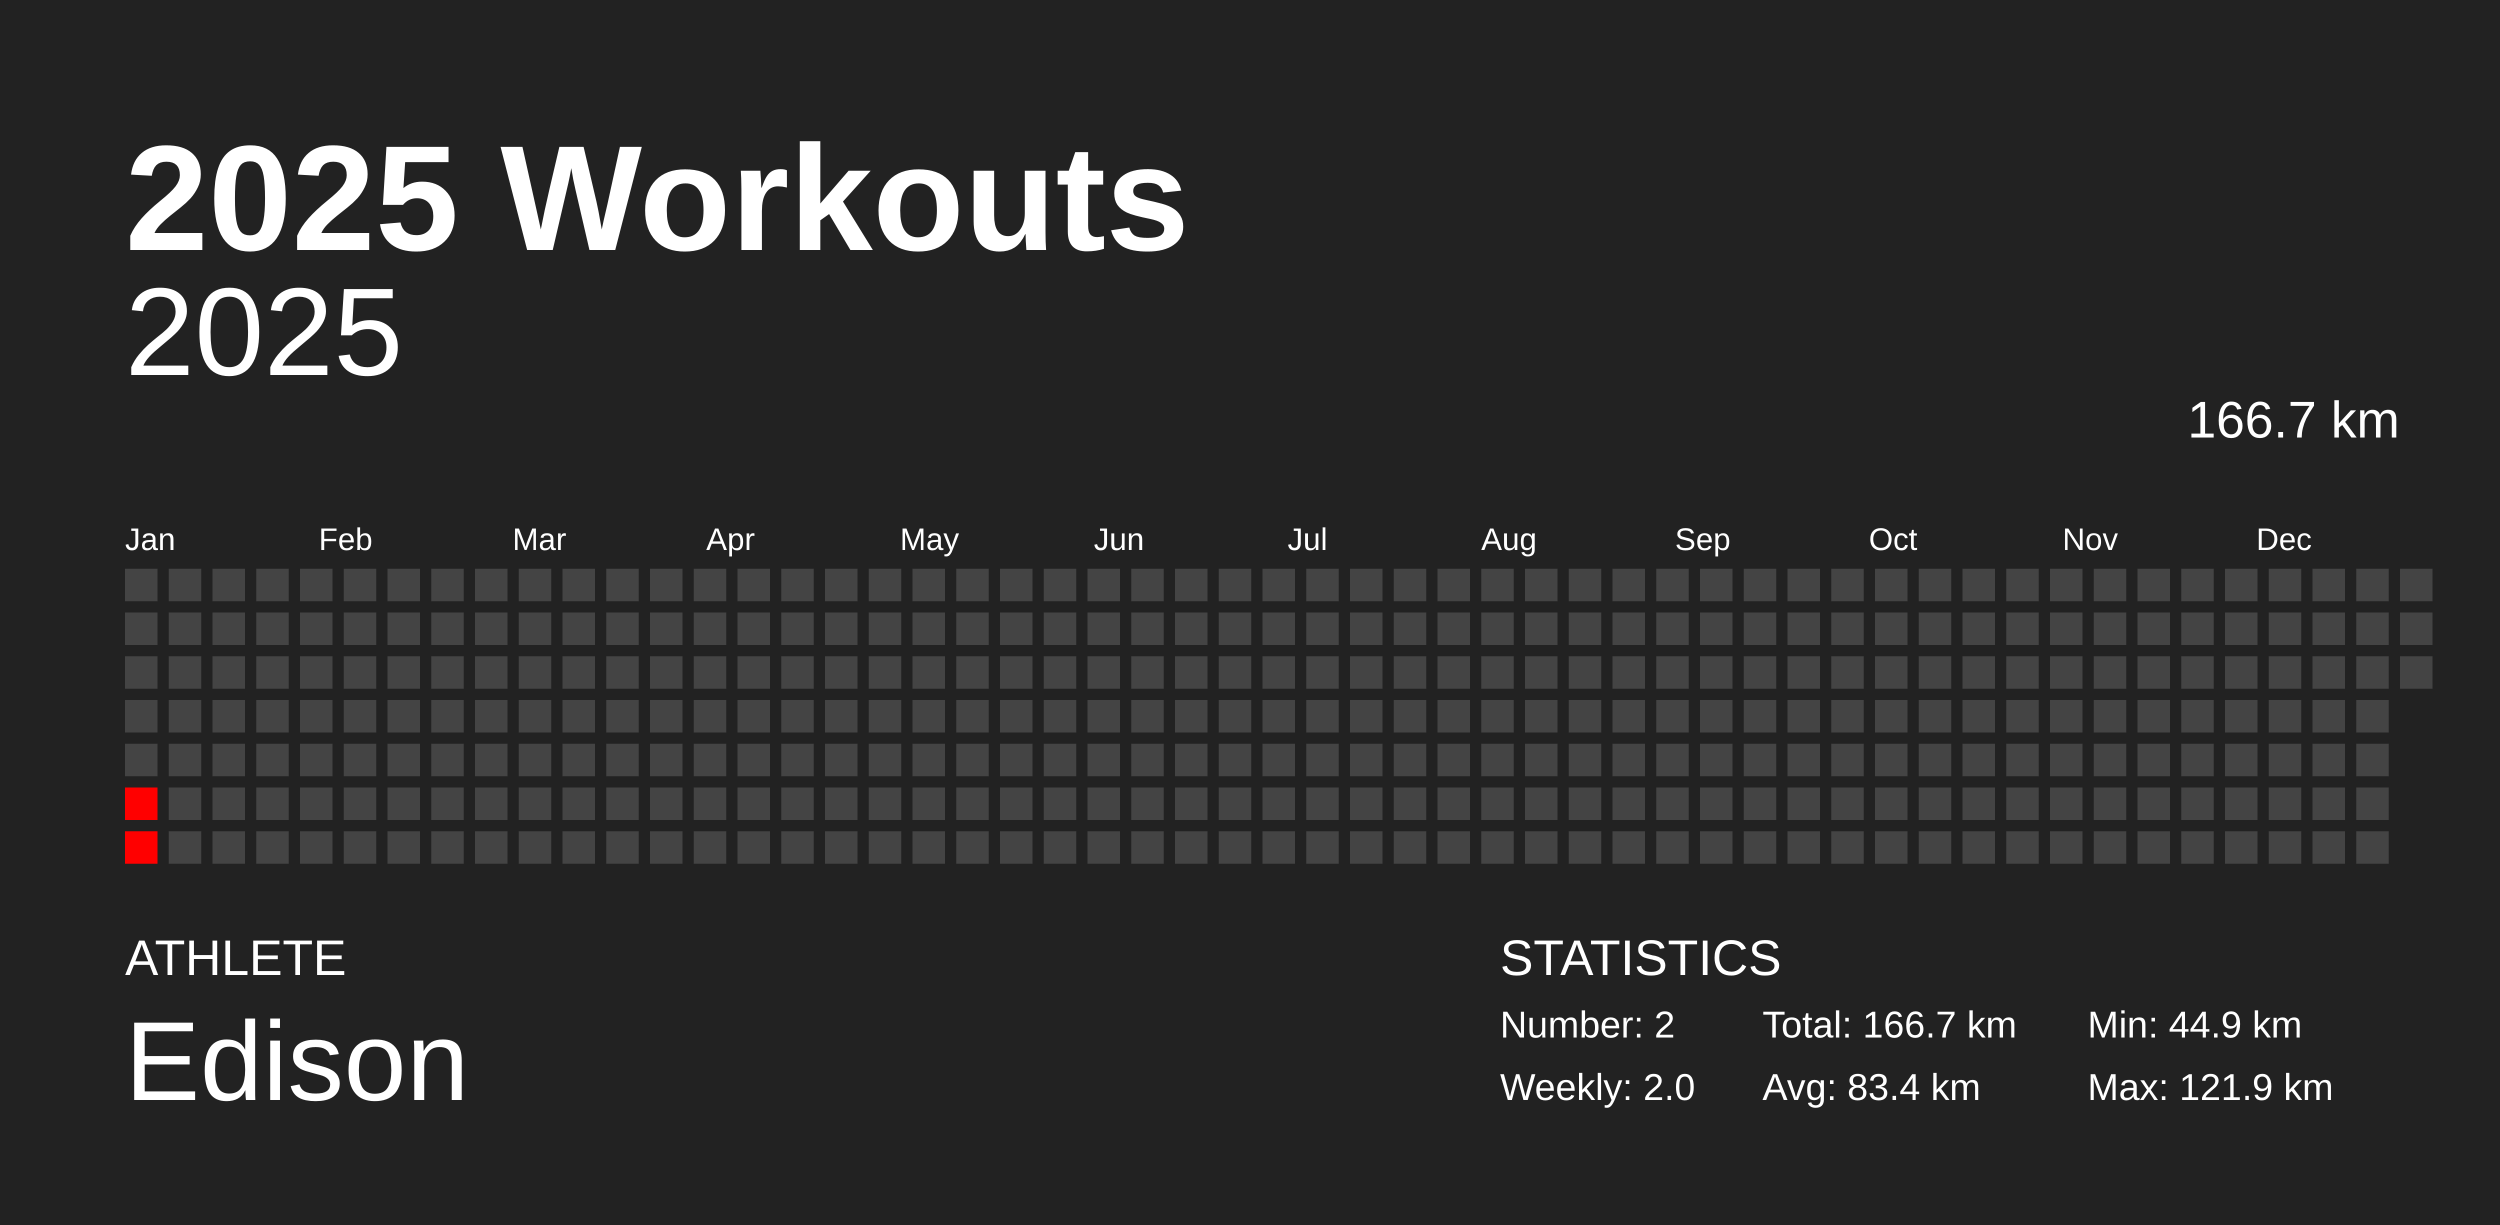
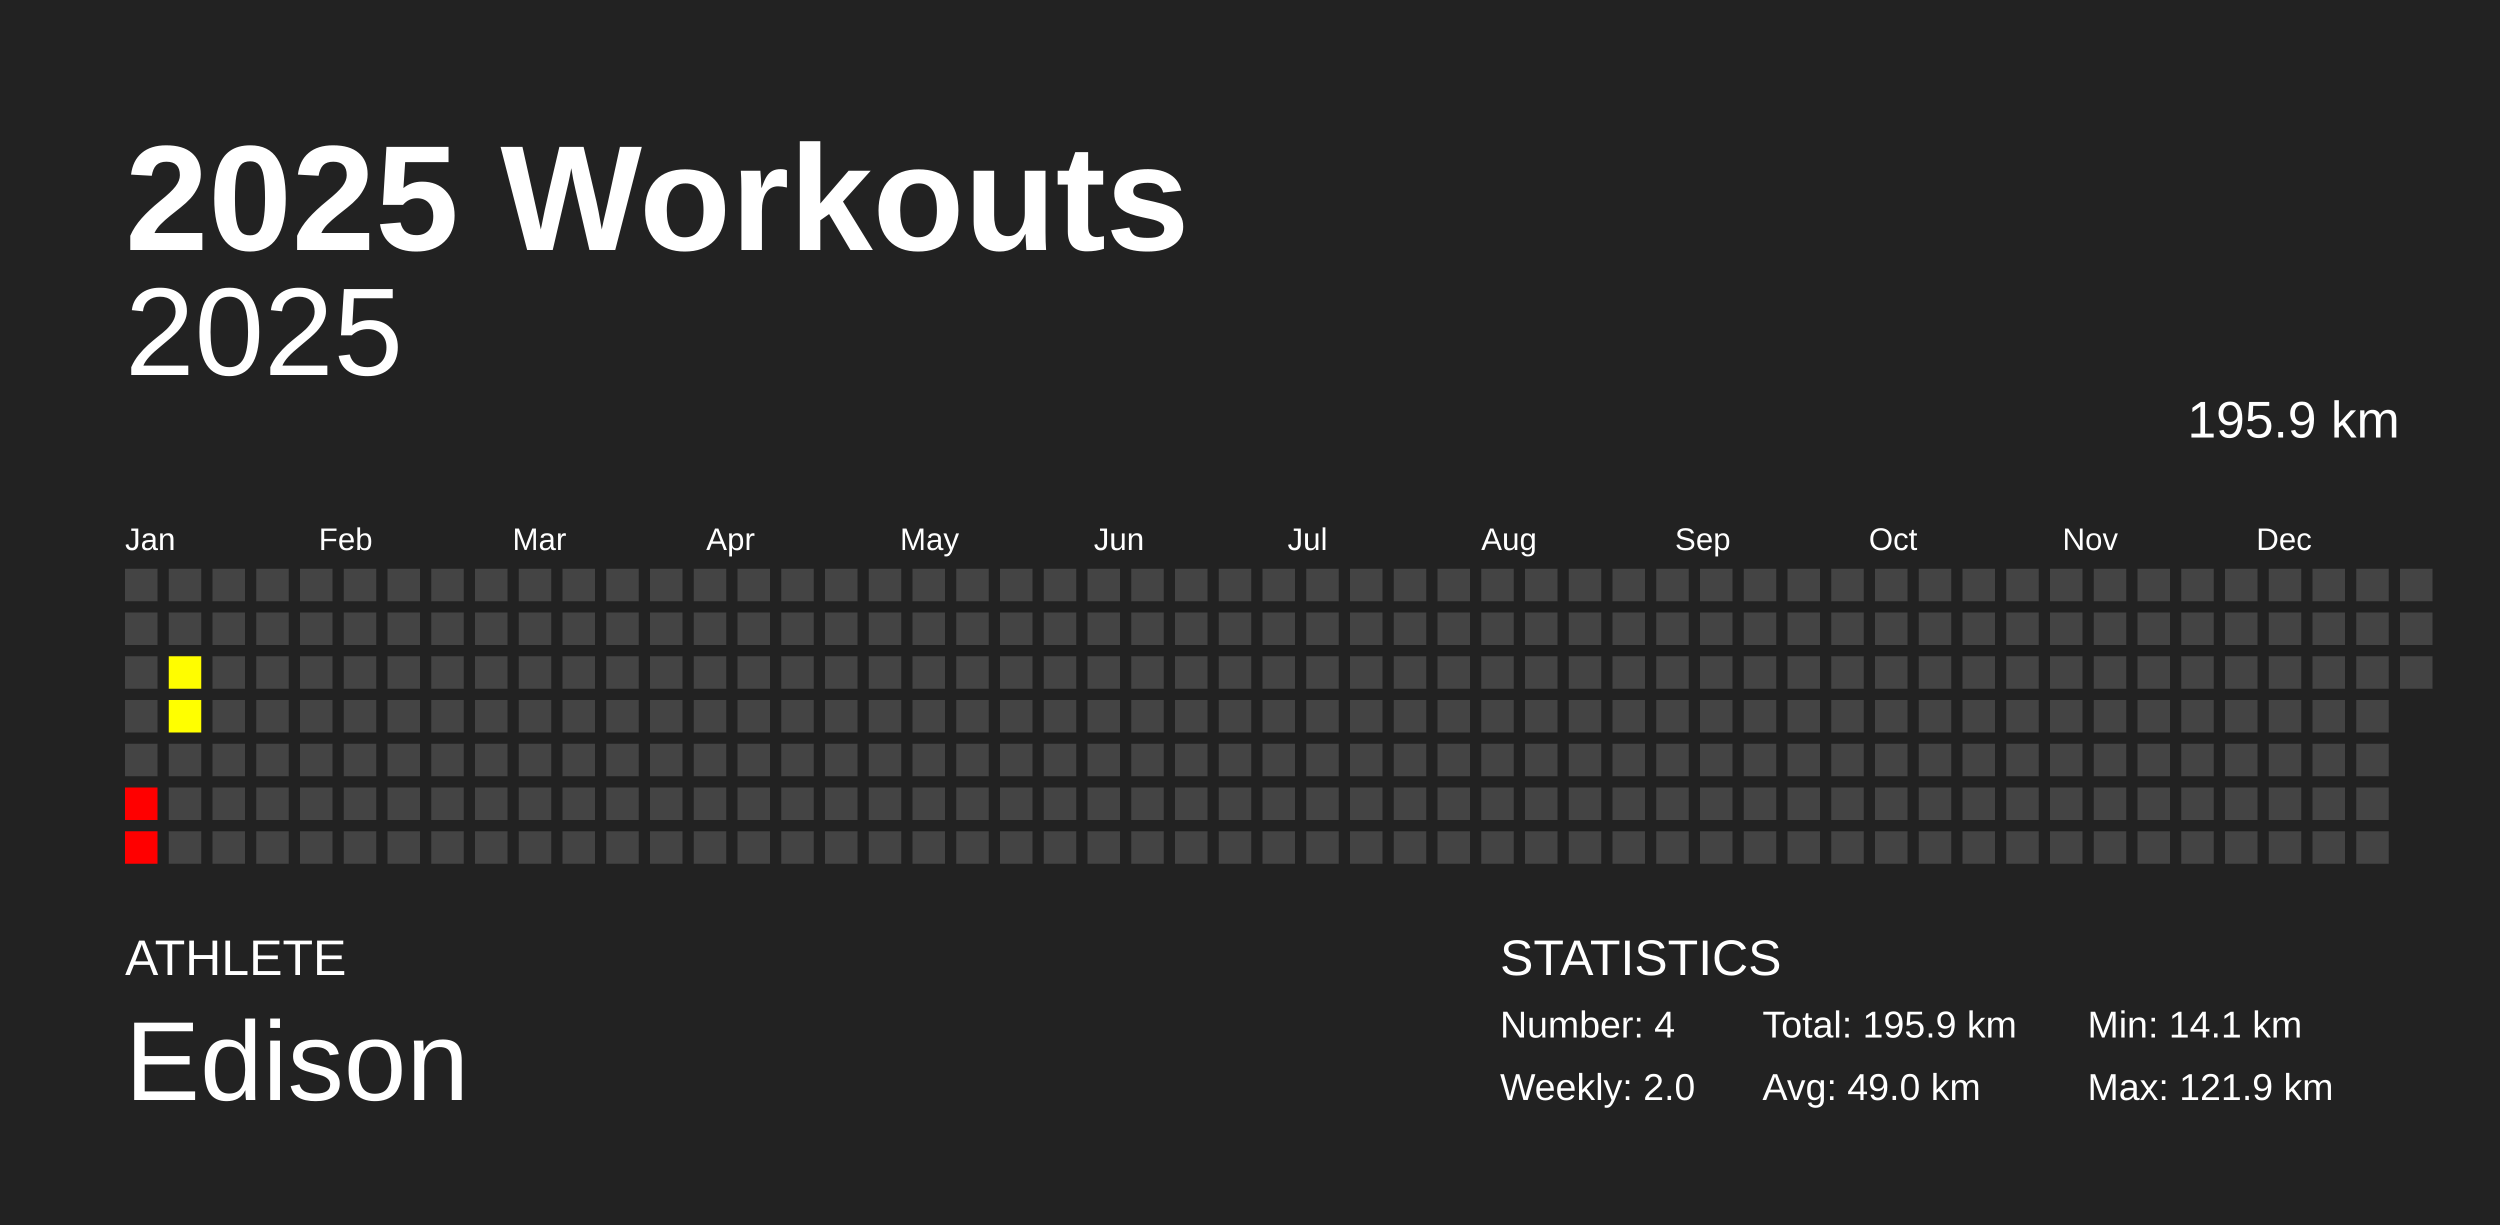
<svg xmlns="http://www.w3.org/2000/svg" baseProfile="full" height="98mm" version="1.1" viewBox="0,0,200,98" width="200mm">
  <defs />
  <rect fill="#222222" height="98" width="200" x="0" y="0" />
  <text fill="#FFFFFF" style="font-size:12px; font-family:Arial; font-weight:bold;" x="10" y="20">2025 Workouts</text>
  <text fill="#FFFFFF" style="font-size:4px; font-family:Arial" x="10" y="78">ATHLETE</text>
  <text fill="#FFFFFF" style="font-size:9px; font-family:Arial" x="10" y="88">Edison</text>
  <text fill="#FFFFFF" style="font-size:4px; font-family:Arial" x="120" y="78">STATISTICS</text>
-   <text fill="#FFFFFF" style="font-size:3px; font-family:Arial" x="120" y="83">Number: 2</text>
+   <text fill="#FFFFFF" style="font-size:3px; font-family:Arial" x="120" y="83">Number: 4</text>
  <text fill="#FFFFFF" style="font-size:3px; font-family:Arial" x="120" y="88">Weekly: 2.0</text>
-   <text fill="#FFFFFF" style="font-size:3px; font-family:Arial" x="141" y="83">Total: 166.7 km</text>
-   <text fill="#FFFFFF" style="font-size:3px; font-family:Arial" x="141" y="88">Avg: 83.4 km</text>
-   <text fill="#FFFFFF" style="font-size:3px; font-family:Arial" x="167" y="83">Min: 44.9 km</text>
+   <text fill="#FFFFFF" style="font-size:3px; font-family:Arial" x="141" y="83">Total: 195.9 km</text>
+   <text fill="#FFFFFF" style="font-size:3px; font-family:Arial" x="141" y="88">Avg: 49.0 km</text>
+   <text fill="#FFFFFF" style="font-size:3px; font-family:Arial" x="167" y="83">Min: 14.1 km</text>
  <text fill="#FFFFFF" style="font-size:3px; font-family:Arial" x="167" y="88">Max: 121.9 km</text>
  <text alignment-baseline="hanging" fill="#FFFFFF" style="font-size:10.0px; font-family:Arial;" x="10" y="30">2025</text>
-   <text alignment-baseline="hanging" fill="#FFFFFF" style="font-size:4.125px; font-family:Arial;" x="175" y="35">166.7 km</text>
+   <text alignment-baseline="hanging" fill="#FFFFFF" style="font-size:4.125px; font-family:Arial;" x="175" y="35">195.9 km</text>
  <text fill="#FFFFFF" style="font-size:2.5px; font-family:Arial" x="10.0" y="44">Jan</text>
  <text fill="#FFFFFF" style="font-size:2.5px; font-family:Arial" x="25.5" y="44">Feb</text>
  <text fill="#FFFFFF" style="font-size:2.5px; font-family:Arial" x="41.0" y="44">Mar</text>
  <text fill="#FFFFFF" style="font-size:2.5px; font-family:Arial" x="56.5" y="44">Apr</text>
  <text fill="#FFFFFF" style="font-size:2.5px; font-family:Arial" x="72.0" y="44">May</text>
  <text fill="#FFFFFF" style="font-size:2.5px; font-family:Arial" x="87.5" y="44">Jun</text>
  <text fill="#FFFFFF" style="font-size:2.5px; font-family:Arial" x="103.0" y="44">Jul</text>
  <text fill="#FFFFFF" style="font-size:2.5px; font-family:Arial" x="118.5" y="44">Aug</text>
  <text fill="#FFFFFF" style="font-size:2.5px; font-family:Arial" x="134.0" y="44">Sep</text>
  <text fill="#FFFFFF" style="font-size:2.5px; font-family:Arial" x="149.5" y="44">Oct</text>
  <text fill="#FFFFFF" style="font-size:2.5px; font-family:Arial" x="165.0" y="44">Nov</text>
  <text fill="#FFFFFF" style="font-size:2.5px; font-family:Arial" x="180.5" y="44">Dec</text>
  <rect fill="#444444" height="2.6" width="2.6" x="10.0" y="45.5" />
  <rect fill="#444444" height="2.6" width="2.6" x="10.0" y="49.0" />
  <rect fill="#444444" height="2.6" width="2.6" x="10.0" y="52.5" />
  <rect fill="#444444" height="2.6" width="2.6" x="10.0" y="56.0" />
  <rect fill="#444444" height="2.6" width="2.6" x="10.0" y="59.5" />
  <rect fill="red" height="2.6" width="2.6" x="10.0" y="63.0" />
  <rect fill="red" height="2.6" width="2.6" x="10.0" y="66.5" />
  <rect fill="#444444" height="2.6" width="2.6" x="13.5" y="45.5" />
  <rect fill="#444444" height="2.6" width="2.6" x="13.5" y="49.0" />
-   <rect fill="#444444" height="2.6" width="2.6" x="13.5" y="52.5" />
-   <rect fill="#444444" height="2.6" width="2.6" x="13.5" y="56.0" />
+   <rect fill="#fffd00" height="2.6" width="2.6" x="13.5" y="52.5" />
+   <rect fill="#ffff00" height="2.6" width="2.6" x="13.5" y="56.0" />
  <rect fill="#444444" height="2.6" width="2.6" x="13.5" y="59.5" />
  <rect fill="#444444" height="2.6" width="2.6" x="13.5" y="63.0" />
  <rect fill="#444444" height="2.6" width="2.6" x="13.5" y="66.5" />
  <rect fill="#444444" height="2.6" width="2.6" x="17.0" y="45.5" />
  <rect fill="#444444" height="2.6" width="2.6" x="17.0" y="49.0" />
  <rect fill="#444444" height="2.6" width="2.6" x="17.0" y="52.5" />
  <rect fill="#444444" height="2.6" width="2.6" x="17.0" y="56.0" />
  <rect fill="#444444" height="2.6" width="2.6" x="17.0" y="59.5" />
  <rect fill="#444444" height="2.6" width="2.6" x="17.0" y="63.0" />
  <rect fill="#444444" height="2.6" width="2.6" x="17.0" y="66.5" />
  <rect fill="#444444" height="2.6" width="2.6" x="20.5" y="45.5" />
  <rect fill="#444444" height="2.6" width="2.6" x="20.5" y="49.0" />
  <rect fill="#444444" height="2.6" width="2.6" x="20.5" y="52.5" />
  <rect fill="#444444" height="2.6" width="2.6" x="20.5" y="56.0" />
  <rect fill="#444444" height="2.6" width="2.6" x="20.5" y="59.5" />
  <rect fill="#444444" height="2.6" width="2.6" x="20.5" y="63.0" />
  <rect fill="#444444" height="2.6" width="2.6" x="20.5" y="66.5" />
  <rect fill="#444444" height="2.6" width="2.6" x="24.0" y="45.5" />
  <rect fill="#444444" height="2.6" width="2.6" x="24.0" y="49.0" />
  <rect fill="#444444" height="2.6" width="2.6" x="24.0" y="52.5" />
  <rect fill="#444444" height="2.6" width="2.6" x="24.0" y="56.0" />
  <rect fill="#444444" height="2.6" width="2.6" x="24.0" y="59.5" />
  <rect fill="#444444" height="2.6" width="2.6" x="24.0" y="63.0" />
  <rect fill="#444444" height="2.6" width="2.6" x="24.0" y="66.5" />
  <rect fill="#444444" height="2.6" width="2.6" x="27.5" y="45.5" />
  <rect fill="#444444" height="2.6" width="2.6" x="27.5" y="49.0" />
  <rect fill="#444444" height="2.6" width="2.6" x="27.5" y="52.5" />
  <rect fill="#444444" height="2.6" width="2.6" x="27.5" y="56.0" />
  <rect fill="#444444" height="2.6" width="2.6" x="27.5" y="59.5" />
  <rect fill="#444444" height="2.6" width="2.6" x="27.5" y="63.0" />
  <rect fill="#444444" height="2.6" width="2.6" x="27.5" y="66.5" />
  <rect fill="#444444" height="2.6" width="2.6" x="31.0" y="45.5" />
  <rect fill="#444444" height="2.6" width="2.6" x="31.0" y="49.0" />
  <rect fill="#444444" height="2.6" width="2.6" x="31.0" y="52.5" />
  <rect fill="#444444" height="2.6" width="2.6" x="31.0" y="56.0" />
  <rect fill="#444444" height="2.6" width="2.6" x="31.0" y="59.5" />
  <rect fill="#444444" height="2.6" width="2.6" x="31.0" y="63.0" />
  <rect fill="#444444" height="2.6" width="2.6" x="31.0" y="66.5" />
  <rect fill="#444444" height="2.6" width="2.6" x="34.5" y="45.5" />
  <rect fill="#444444" height="2.6" width="2.6" x="34.5" y="49.0" />
  <rect fill="#444444" height="2.6" width="2.6" x="34.5" y="52.5" />
  <rect fill="#444444" height="2.6" width="2.6" x="34.5" y="56.0" />
  <rect fill="#444444" height="2.6" width="2.6" x="34.5" y="59.5" />
  <rect fill="#444444" height="2.6" width="2.6" x="34.5" y="63.0" />
  <rect fill="#444444" height="2.6" width="2.6" x="34.5" y="66.5" />
  <rect fill="#444444" height="2.6" width="2.6" x="38.0" y="45.5" />
  <rect fill="#444444" height="2.6" width="2.6" x="38.0" y="49.0" />
  <rect fill="#444444" height="2.6" width="2.6" x="38.0" y="52.5" />
  <rect fill="#444444" height="2.6" width="2.6" x="38.0" y="56.0" />
  <rect fill="#444444" height="2.6" width="2.6" x="38.0" y="59.5" />
  <rect fill="#444444" height="2.6" width="2.6" x="38.0" y="63.0" />
  <rect fill="#444444" height="2.6" width="2.6" x="38.0" y="66.5" />
  <rect fill="#444444" height="2.6" width="2.6" x="41.5" y="45.5" />
  <rect fill="#444444" height="2.6" width="2.6" x="41.5" y="49.0" />
  <rect fill="#444444" height="2.6" width="2.6" x="41.5" y="52.5" />
  <rect fill="#444444" height="2.6" width="2.6" x="41.5" y="56.0" />
  <rect fill="#444444" height="2.6" width="2.6" x="41.5" y="59.5" />
  <rect fill="#444444" height="2.6" width="2.6" x="41.5" y="63.0" />
  <rect fill="#444444" height="2.6" width="2.6" x="41.5" y="66.5" />
  <rect fill="#444444" height="2.6" width="2.6" x="45.0" y="45.5" />
  <rect fill="#444444" height="2.6" width="2.6" x="45.0" y="49.0" />
  <rect fill="#444444" height="2.6" width="2.6" x="45.0" y="52.5" />
  <rect fill="#444444" height="2.6" width="2.6" x="45.0" y="56.0" />
  <rect fill="#444444" height="2.6" width="2.6" x="45.0" y="59.5" />
  <rect fill="#444444" height="2.6" width="2.6" x="45.0" y="63.0" />
  <rect fill="#444444" height="2.6" width="2.6" x="45.0" y="66.5" />
  <rect fill="#444444" height="2.6" width="2.6" x="48.5" y="45.5" />
  <rect fill="#444444" height="2.6" width="2.6" x="48.5" y="49.0" />
  <rect fill="#444444" height="2.6" width="2.6" x="48.5" y="52.5" />
  <rect fill="#444444" height="2.6" width="2.6" x="48.5" y="56.0" />
  <rect fill="#444444" height="2.6" width="2.6" x="48.5" y="59.5" />
  <rect fill="#444444" height="2.6" width="2.6" x="48.5" y="63.0" />
  <rect fill="#444444" height="2.6" width="2.6" x="48.5" y="66.5" />
  <rect fill="#444444" height="2.6" width="2.6" x="52.0" y="45.5" />
  <rect fill="#444444" height="2.6" width="2.6" x="52.0" y="49.0" />
  <rect fill="#444444" height="2.6" width="2.6" x="52.0" y="52.5" />
  <rect fill="#444444" height="2.6" width="2.6" x="52.0" y="56.0" />
  <rect fill="#444444" height="2.6" width="2.6" x="52.0" y="59.5" />
  <rect fill="#444444" height="2.6" width="2.6" x="52.0" y="63.0" />
  <rect fill="#444444" height="2.6" width="2.6" x="52.0" y="66.5" />
  <rect fill="#444444" height="2.6" width="2.6" x="55.5" y="45.5" />
  <rect fill="#444444" height="2.6" width="2.6" x="55.5" y="49.0" />
  <rect fill="#444444" height="2.6" width="2.6" x="55.5" y="52.5" />
  <rect fill="#444444" height="2.6" width="2.6" x="55.5" y="56.0" />
  <rect fill="#444444" height="2.6" width="2.6" x="55.5" y="59.5" />
  <rect fill="#444444" height="2.6" width="2.6" x="55.5" y="63.0" />
  <rect fill="#444444" height="2.6" width="2.6" x="55.5" y="66.5" />
  <rect fill="#444444" height="2.6" width="2.6" x="59.0" y="45.5" />
  <rect fill="#444444" height="2.6" width="2.6" x="59.0" y="49.0" />
  <rect fill="#444444" height="2.6" width="2.6" x="59.0" y="52.5" />
  <rect fill="#444444" height="2.6" width="2.6" x="59.0" y="56.0" />
  <rect fill="#444444" height="2.6" width="2.6" x="59.0" y="59.5" />
  <rect fill="#444444" height="2.6" width="2.6" x="59.0" y="63.0" />
  <rect fill="#444444" height="2.6" width="2.6" x="59.0" y="66.5" />
  <rect fill="#444444" height="2.6" width="2.6" x="62.5" y="45.5" />
  <rect fill="#444444" height="2.6" width="2.6" x="62.5" y="49.0" />
  <rect fill="#444444" height="2.6" width="2.6" x="62.5" y="52.5" />
  <rect fill="#444444" height="2.6" width="2.6" x="62.5" y="56.0" />
  <rect fill="#444444" height="2.6" width="2.6" x="62.5" y="59.5" />
  <rect fill="#444444" height="2.6" width="2.6" x="62.5" y="63.0" />
  <rect fill="#444444" height="2.6" width="2.6" x="62.5" y="66.5" />
  <rect fill="#444444" height="2.6" width="2.6" x="66.0" y="45.5" />
  <rect fill="#444444" height="2.6" width="2.6" x="66.0" y="49.0" />
  <rect fill="#444444" height="2.6" width="2.6" x="66.0" y="52.5" />
  <rect fill="#444444" height="2.6" width="2.6" x="66.0" y="56.0" />
  <rect fill="#444444" height="2.6" width="2.6" x="66.0" y="59.5" />
  <rect fill="#444444" height="2.6" width="2.6" x="66.0" y="63.0" />
  <rect fill="#444444" height="2.6" width="2.6" x="66.0" y="66.5" />
  <rect fill="#444444" height="2.6" width="2.6" x="69.5" y="45.5" />
  <rect fill="#444444" height="2.6" width="2.6" x="69.5" y="49.0" />
  <rect fill="#444444" height="2.6" width="2.6" x="69.5" y="52.5" />
  <rect fill="#444444" height="2.6" width="2.6" x="69.5" y="56.0" />
  <rect fill="#444444" height="2.6" width="2.6" x="69.5" y="59.5" />
  <rect fill="#444444" height="2.6" width="2.6" x="69.5" y="63.0" />
  <rect fill="#444444" height="2.6" width="2.6" x="69.5" y="66.5" />
  <rect fill="#444444" height="2.6" width="2.6" x="73.0" y="45.5" />
  <rect fill="#444444" height="2.6" width="2.6" x="73.0" y="49.0" />
  <rect fill="#444444" height="2.6" width="2.6" x="73.0" y="52.5" />
  <rect fill="#444444" height="2.6" width="2.6" x="73.0" y="56.0" />
  <rect fill="#444444" height="2.6" width="2.6" x="73.0" y="59.5" />
  <rect fill="#444444" height="2.6" width="2.6" x="73.0" y="63.0" />
  <rect fill="#444444" height="2.6" width="2.6" x="73.0" y="66.5" />
  <rect fill="#444444" height="2.6" width="2.6" x="76.5" y="45.5" />
  <rect fill="#444444" height="2.6" width="2.6" x="76.5" y="49.0" />
  <rect fill="#444444" height="2.6" width="2.6" x="76.5" y="52.5" />
  <rect fill="#444444" height="2.6" width="2.6" x="76.5" y="56.0" />
  <rect fill="#444444" height="2.6" width="2.6" x="76.5" y="59.5" />
  <rect fill="#444444" height="2.6" width="2.6" x="76.5" y="63.0" />
  <rect fill="#444444" height="2.6" width="2.6" x="76.5" y="66.5" />
  <rect fill="#444444" height="2.6" width="2.6" x="80.0" y="45.5" />
  <rect fill="#444444" height="2.6" width="2.6" x="80.0" y="49.0" />
  <rect fill="#444444" height="2.6" width="2.6" x="80.0" y="52.5" />
  <rect fill="#444444" height="2.6" width="2.6" x="80.0" y="56.0" />
  <rect fill="#444444" height="2.6" width="2.6" x="80.0" y="59.5" />
  <rect fill="#444444" height="2.6" width="2.6" x="80.0" y="63.0" />
  <rect fill="#444444" height="2.6" width="2.6" x="80.0" y="66.5" />
  <rect fill="#444444" height="2.6" width="2.6" x="83.5" y="45.5" />
  <rect fill="#444444" height="2.6" width="2.6" x="83.5" y="49.0" />
  <rect fill="#444444" height="2.6" width="2.6" x="83.5" y="52.5" />
  <rect fill="#444444" height="2.6" width="2.6" x="83.5" y="56.0" />
  <rect fill="#444444" height="2.6" width="2.6" x="83.5" y="59.5" />
  <rect fill="#444444" height="2.6" width="2.6" x="83.5" y="63.0" />
  <rect fill="#444444" height="2.6" width="2.6" x="83.5" y="66.5" />
  <rect fill="#444444" height="2.6" width="2.6" x="87.0" y="45.5" />
  <rect fill="#444444" height="2.6" width="2.6" x="87.0" y="49.0" />
  <rect fill="#444444" height="2.6" width="2.6" x="87.0" y="52.5" />
  <rect fill="#444444" height="2.6" width="2.6" x="87.0" y="56.0" />
  <rect fill="#444444" height="2.6" width="2.6" x="87.0" y="59.5" />
  <rect fill="#444444" height="2.6" width="2.6" x="87.0" y="63.0" />
  <rect fill="#444444" height="2.6" width="2.6" x="87.0" y="66.5" />
  <rect fill="#444444" height="2.6" width="2.6" x="90.5" y="45.5" />
  <rect fill="#444444" height="2.6" width="2.6" x="90.5" y="49.0" />
  <rect fill="#444444" height="2.6" width="2.6" x="90.5" y="52.5" />
  <rect fill="#444444" height="2.6" width="2.6" x="90.5" y="56.0" />
  <rect fill="#444444" height="2.6" width="2.6" x="90.5" y="59.5" />
  <rect fill="#444444" height="2.6" width="2.6" x="90.5" y="63.0" />
  <rect fill="#444444" height="2.6" width="2.6" x="90.5" y="66.5" />
  <rect fill="#444444" height="2.6" width="2.6" x="94.0" y="45.5" />
  <rect fill="#444444" height="2.6" width="2.6" x="94.0" y="49.0" />
  <rect fill="#444444" height="2.6" width="2.6" x="94.0" y="52.5" />
  <rect fill="#444444" height="2.6" width="2.6" x="94.0" y="56.0" />
  <rect fill="#444444" height="2.6" width="2.6" x="94.0" y="59.5" />
  <rect fill="#444444" height="2.6" width="2.6" x="94.0" y="63.0" />
  <rect fill="#444444" height="2.6" width="2.6" x="94.0" y="66.5" />
  <rect fill="#444444" height="2.6" width="2.6" x="97.5" y="45.5" />
  <rect fill="#444444" height="2.6" width="2.6" x="97.5" y="49.0" />
  <rect fill="#444444" height="2.6" width="2.6" x="97.5" y="52.5" />
  <rect fill="#444444" height="2.6" width="2.6" x="97.5" y="56.0" />
  <rect fill="#444444" height="2.6" width="2.6" x="97.5" y="59.5" />
  <rect fill="#444444" height="2.6" width="2.6" x="97.5" y="63.0" />
  <rect fill="#444444" height="2.6" width="2.6" x="97.5" y="66.5" />
  <rect fill="#444444" height="2.6" width="2.6" x="101.0" y="45.5" />
  <rect fill="#444444" height="2.6" width="2.6" x="101.0" y="49.0" />
  <rect fill="#444444" height="2.6" width="2.6" x="101.0" y="52.5" />
  <rect fill="#444444" height="2.6" width="2.6" x="101.0" y="56.0" />
  <rect fill="#444444" height="2.6" width="2.6" x="101.0" y="59.5" />
  <rect fill="#444444" height="2.6" width="2.6" x="101.0" y="63.0" />
  <rect fill="#444444" height="2.6" width="2.6" x="101.0" y="66.5" />
  <rect fill="#444444" height="2.6" width="2.6" x="104.5" y="45.5" />
  <rect fill="#444444" height="2.6" width="2.6" x="104.5" y="49.0" />
  <rect fill="#444444" height="2.6" width="2.6" x="104.5" y="52.5" />
  <rect fill="#444444" height="2.6" width="2.6" x="104.5" y="56.0" />
  <rect fill="#444444" height="2.6" width="2.6" x="104.5" y="59.5" />
  <rect fill="#444444" height="2.6" width="2.6" x="104.5" y="63.0" />
  <rect fill="#444444" height="2.6" width="2.6" x="104.5" y="66.5" />
  <rect fill="#444444" height="2.6" width="2.6" x="108.0" y="45.5" />
  <rect fill="#444444" height="2.6" width="2.6" x="108.0" y="49.0" />
  <rect fill="#444444" height="2.6" width="2.6" x="108.0" y="52.5" />
  <rect fill="#444444" height="2.6" width="2.6" x="108.0" y="56.0" />
  <rect fill="#444444" height="2.6" width="2.6" x="108.0" y="59.5" />
  <rect fill="#444444" height="2.6" width="2.6" x="108.0" y="63.0" />
  <rect fill="#444444" height="2.6" width="2.6" x="108.0" y="66.5" />
  <rect fill="#444444" height="2.6" width="2.6" x="111.5" y="45.5" />
  <rect fill="#444444" height="2.6" width="2.6" x="111.5" y="49.0" />
  <rect fill="#444444" height="2.6" width="2.6" x="111.5" y="52.5" />
  <rect fill="#444444" height="2.6" width="2.6" x="111.5" y="56.0" />
  <rect fill="#444444" height="2.6" width="2.6" x="111.5" y="59.5" />
  <rect fill="#444444" height="2.6" width="2.6" x="111.5" y="63.0" />
  <rect fill="#444444" height="2.6" width="2.6" x="111.5" y="66.5" />
  <rect fill="#444444" height="2.6" width="2.6" x="115.0" y="45.5" />
  <rect fill="#444444" height="2.6" width="2.6" x="115.0" y="49.0" />
  <rect fill="#444444" height="2.6" width="2.6" x="115.0" y="52.5" />
  <rect fill="#444444" height="2.6" width="2.6" x="115.0" y="56.0" />
  <rect fill="#444444" height="2.6" width="2.6" x="115.0" y="59.5" />
  <rect fill="#444444" height="2.6" width="2.6" x="115.0" y="63.0" />
  <rect fill="#444444" height="2.6" width="2.6" x="115.0" y="66.5" />
  <rect fill="#444444" height="2.6" width="2.6" x="118.5" y="45.5" />
  <rect fill="#444444" height="2.6" width="2.6" x="118.5" y="49.0" />
  <rect fill="#444444" height="2.6" width="2.6" x="118.5" y="52.5" />
  <rect fill="#444444" height="2.6" width="2.6" x="118.5" y="56.0" />
  <rect fill="#444444" height="2.6" width="2.6" x="118.5" y="59.5" />
  <rect fill="#444444" height="2.6" width="2.6" x="118.5" y="63.0" />
  <rect fill="#444444" height="2.6" width="2.6" x="118.5" y="66.5" />
  <rect fill="#444444" height="2.6" width="2.6" x="122.0" y="45.5" />
  <rect fill="#444444" height="2.6" width="2.6" x="122.0" y="49.0" />
  <rect fill="#444444" height="2.6" width="2.6" x="122.0" y="52.5" />
  <rect fill="#444444" height="2.6" width="2.6" x="122.0" y="56.0" />
  <rect fill="#444444" height="2.6" width="2.6" x="122.0" y="59.5" />
  <rect fill="#444444" height="2.6" width="2.6" x="122.0" y="63.0" />
  <rect fill="#444444" height="2.6" width="2.6" x="122.0" y="66.5" />
  <rect fill="#444444" height="2.6" width="2.6" x="125.5" y="45.5" />
  <rect fill="#444444" height="2.6" width="2.6" x="125.5" y="49.0" />
  <rect fill="#444444" height="2.6" width="2.6" x="125.5" y="52.5" />
  <rect fill="#444444" height="2.6" width="2.6" x="125.5" y="56.0" />
  <rect fill="#444444" height="2.6" width="2.6" x="125.5" y="59.5" />
  <rect fill="#444444" height="2.6" width="2.6" x="125.5" y="63.0" />
  <rect fill="#444444" height="2.6" width="2.6" x="125.5" y="66.5" />
  <rect fill="#444444" height="2.6" width="2.6" x="129.0" y="45.5" />
  <rect fill="#444444" height="2.6" width="2.6" x="129.0" y="49.0" />
  <rect fill="#444444" height="2.6" width="2.6" x="129.0" y="52.5" />
  <rect fill="#444444" height="2.6" width="2.6" x="129.0" y="56.0" />
  <rect fill="#444444" height="2.6" width="2.6" x="129.0" y="59.5" />
  <rect fill="#444444" height="2.6" width="2.6" x="129.0" y="63.0" />
  <rect fill="#444444" height="2.6" width="2.6" x="129.0" y="66.5" />
  <rect fill="#444444" height="2.6" width="2.6" x="132.5" y="45.5" />
  <rect fill="#444444" height="2.6" width="2.6" x="132.5" y="49.0" />
  <rect fill="#444444" height="2.6" width="2.6" x="132.5" y="52.5" />
  <rect fill="#444444" height="2.6" width="2.6" x="132.5" y="56.0" />
  <rect fill="#444444" height="2.6" width="2.6" x="132.5" y="59.5" />
  <rect fill="#444444" height="2.6" width="2.6" x="132.5" y="63.0" />
  <rect fill="#444444" height="2.6" width="2.6" x="132.5" y="66.5" />
  <rect fill="#444444" height="2.6" width="2.6" x="136.0" y="45.5" />
  <rect fill="#444444" height="2.6" width="2.6" x="136.0" y="49.0" />
  <rect fill="#444444" height="2.6" width="2.6" x="136.0" y="52.5" />
  <rect fill="#444444" height="2.6" width="2.6" x="136.0" y="56.0" />
  <rect fill="#444444" height="2.6" width="2.6" x="136.0" y="59.5" />
  <rect fill="#444444" height="2.6" width="2.6" x="136.0" y="63.0" />
  <rect fill="#444444" height="2.6" width="2.6" x="136.0" y="66.5" />
  <rect fill="#444444" height="2.6" width="2.6" x="139.5" y="45.5" />
  <rect fill="#444444" height="2.6" width="2.6" x="139.5" y="49.0" />
  <rect fill="#444444" height="2.6" width="2.6" x="139.5" y="52.5" />
  <rect fill="#444444" height="2.6" width="2.6" x="139.5" y="56.0" />
  <rect fill="#444444" height="2.6" width="2.6" x="139.5" y="59.5" />
  <rect fill="#444444" height="2.6" width="2.6" x="139.5" y="63.0" />
  <rect fill="#444444" height="2.6" width="2.6" x="139.5" y="66.5" />
  <rect fill="#444444" height="2.6" width="2.6" x="143.0" y="45.5" />
  <rect fill="#444444" height="2.6" width="2.6" x="143.0" y="49.0" />
  <rect fill="#444444" height="2.6" width="2.6" x="143.0" y="52.5" />
  <rect fill="#444444" height="2.6" width="2.6" x="143.0" y="56.0" />
  <rect fill="#444444" height="2.6" width="2.6" x="143.0" y="59.5" />
  <rect fill="#444444" height="2.6" width="2.6" x="143.0" y="63.0" />
  <rect fill="#444444" height="2.6" width="2.6" x="143.0" y="66.5" />
  <rect fill="#444444" height="2.6" width="2.6" x="146.5" y="45.5" />
  <rect fill="#444444" height="2.6" width="2.6" x="146.5" y="49.0" />
  <rect fill="#444444" height="2.6" width="2.6" x="146.5" y="52.5" />
  <rect fill="#444444" height="2.6" width="2.6" x="146.5" y="56.0" />
  <rect fill="#444444" height="2.6" width="2.6" x="146.5" y="59.5" />
  <rect fill="#444444" height="2.6" width="2.6" x="146.5" y="63.0" />
  <rect fill="#444444" height="2.6" width="2.6" x="146.5" y="66.5" />
  <rect fill="#444444" height="2.6" width="2.6" x="150.0" y="45.5" />
  <rect fill="#444444" height="2.6" width="2.6" x="150.0" y="49.0" />
  <rect fill="#444444" height="2.6" width="2.6" x="150.0" y="52.5" />
  <rect fill="#444444" height="2.6" width="2.6" x="150.0" y="56.0" />
  <rect fill="#444444" height="2.6" width="2.6" x="150.0" y="59.5" />
  <rect fill="#444444" height="2.6" width="2.6" x="150.0" y="63.0" />
  <rect fill="#444444" height="2.6" width="2.6" x="150.0" y="66.5" />
  <rect fill="#444444" height="2.6" width="2.6" x="153.5" y="45.5" />
  <rect fill="#444444" height="2.6" width="2.6" x="153.5" y="49.0" />
  <rect fill="#444444" height="2.6" width="2.6" x="153.5" y="52.5" />
  <rect fill="#444444" height="2.6" width="2.6" x="153.5" y="56.0" />
  <rect fill="#444444" height="2.6" width="2.6" x="153.5" y="59.5" />
  <rect fill="#444444" height="2.6" width="2.6" x="153.5" y="63.0" />
  <rect fill="#444444" height="2.6" width="2.6" x="153.5" y="66.5" />
  <rect fill="#444444" height="2.6" width="2.6" x="157.0" y="45.5" />
  <rect fill="#444444" height="2.6" width="2.6" x="157.0" y="49.0" />
  <rect fill="#444444" height="2.6" width="2.6" x="157.0" y="52.5" />
  <rect fill="#444444" height="2.6" width="2.6" x="157.0" y="56.0" />
  <rect fill="#444444" height="2.6" width="2.6" x="157.0" y="59.5" />
  <rect fill="#444444" height="2.6" width="2.6" x="157.0" y="63.0" />
  <rect fill="#444444" height="2.6" width="2.6" x="157.0" y="66.5" />
  <rect fill="#444444" height="2.6" width="2.6" x="160.5" y="45.5" />
  <rect fill="#444444" height="2.6" width="2.6" x="160.5" y="49.0" />
  <rect fill="#444444" height="2.6" width="2.6" x="160.5" y="52.5" />
  <rect fill="#444444" height="2.6" width="2.6" x="160.5" y="56.0" />
  <rect fill="#444444" height="2.6" width="2.6" x="160.5" y="59.5" />
  <rect fill="#444444" height="2.6" width="2.6" x="160.5" y="63.0" />
  <rect fill="#444444" height="2.6" width="2.6" x="160.5" y="66.5" />
  <rect fill="#444444" height="2.6" width="2.6" x="164.0" y="45.5" />
  <rect fill="#444444" height="2.6" width="2.6" x="164.0" y="49.0" />
  <rect fill="#444444" height="2.6" width="2.6" x="164.0" y="52.5" />
  <rect fill="#444444" height="2.6" width="2.6" x="164.0" y="56.0" />
  <rect fill="#444444" height="2.6" width="2.6" x="164.0" y="59.5" />
  <rect fill="#444444" height="2.6" width="2.6" x="164.0" y="63.0" />
  <rect fill="#444444" height="2.6" width="2.6" x="164.0" y="66.5" />
  <rect fill="#444444" height="2.6" width="2.6" x="167.5" y="45.5" />
  <rect fill="#444444" height="2.6" width="2.6" x="167.5" y="49.0" />
  <rect fill="#444444" height="2.6" width="2.6" x="167.5" y="52.5" />
  <rect fill="#444444" height="2.6" width="2.6" x="167.5" y="56.0" />
  <rect fill="#444444" height="2.6" width="2.6" x="167.5" y="59.5" />
  <rect fill="#444444" height="2.6" width="2.6" x="167.5" y="63.0" />
  <rect fill="#444444" height="2.6" width="2.6" x="167.5" y="66.5" />
  <rect fill="#444444" height="2.6" width="2.6" x="171.0" y="45.5" />
  <rect fill="#444444" height="2.6" width="2.6" x="171.0" y="49.0" />
  <rect fill="#444444" height="2.6" width="2.6" x="171.0" y="52.5" />
  <rect fill="#444444" height="2.6" width="2.6" x="171.0" y="56.0" />
  <rect fill="#444444" height="2.6" width="2.6" x="171.0" y="59.5" />
  <rect fill="#444444" height="2.6" width="2.6" x="171.0" y="63.0" />
  <rect fill="#444444" height="2.6" width="2.6" x="171.0" y="66.5" />
  <rect fill="#444444" height="2.6" width="2.6" x="174.5" y="45.5" />
  <rect fill="#444444" height="2.6" width="2.6" x="174.5" y="49.0" />
  <rect fill="#444444" height="2.6" width="2.6" x="174.5" y="52.5" />
  <rect fill="#444444" height="2.6" width="2.6" x="174.5" y="56.0" />
  <rect fill="#444444" height="2.6" width="2.6" x="174.5" y="59.5" />
  <rect fill="#444444" height="2.6" width="2.6" x="174.5" y="63.0" />
  <rect fill="#444444" height="2.6" width="2.6" x="174.5" y="66.5" />
  <rect fill="#444444" height="2.6" width="2.6" x="178.0" y="45.5" />
  <rect fill="#444444" height="2.6" width="2.6" x="178.0" y="49.0" />
  <rect fill="#444444" height="2.6" width="2.6" x="178.0" y="52.5" />
  <rect fill="#444444" height="2.6" width="2.6" x="178.0" y="56.0" />
  <rect fill="#444444" height="2.6" width="2.6" x="178.0" y="59.5" />
  <rect fill="#444444" height="2.6" width="2.6" x="178.0" y="63.0" />
  <rect fill="#444444" height="2.6" width="2.6" x="178.0" y="66.5" />
  <rect fill="#444444" height="2.6" width="2.6" x="181.5" y="45.5" />
  <rect fill="#444444" height="2.6" width="2.6" x="181.5" y="49.0" />
  <rect fill="#444444" height="2.6" width="2.6" x="181.5" y="52.5" />
  <rect fill="#444444" height="2.6" width="2.6" x="181.5" y="56.0" />
  <rect fill="#444444" height="2.6" width="2.6" x="181.5" y="59.5" />
  <rect fill="#444444" height="2.6" width="2.6" x="181.5" y="63.0" />
  <rect fill="#444444" height="2.6" width="2.6" x="181.5" y="66.5" />
  <rect fill="#444444" height="2.6" width="2.6" x="185.0" y="45.5" />
  <rect fill="#444444" height="2.6" width="2.6" x="185.0" y="49.0" />
  <rect fill="#444444" height="2.6" width="2.6" x="185.0" y="52.5" />
  <rect fill="#444444" height="2.6" width="2.6" x="185.0" y="56.0" />
  <rect fill="#444444" height="2.6" width="2.6" x="185.0" y="59.5" />
  <rect fill="#444444" height="2.6" width="2.6" x="185.0" y="63.0" />
  <rect fill="#444444" height="2.6" width="2.6" x="185.0" y="66.5" />
  <rect fill="#444444" height="2.6" width="2.6" x="188.5" y="45.5" />
  <rect fill="#444444" height="2.6" width="2.6" x="188.5" y="49.0" />
  <rect fill="#444444" height="2.6" width="2.6" x="188.5" y="52.5" />
  <rect fill="#444444" height="2.6" width="2.6" x="188.5" y="56.0" />
  <rect fill="#444444" height="2.6" width="2.6" x="188.5" y="59.5" />
  <rect fill="#444444" height="2.6" width="2.6" x="188.5" y="63.0" />
  <rect fill="#444444" height="2.6" width="2.6" x="188.5" y="66.5" />
  <rect fill="#444444" height="2.6" width="2.6" x="192.0" y="45.5" />
  <rect fill="#444444" height="2.6" width="2.6" x="192.0" y="49.0" />
  <rect fill="#444444" height="2.6" width="2.6" x="192.0" y="52.5" />
</svg>
